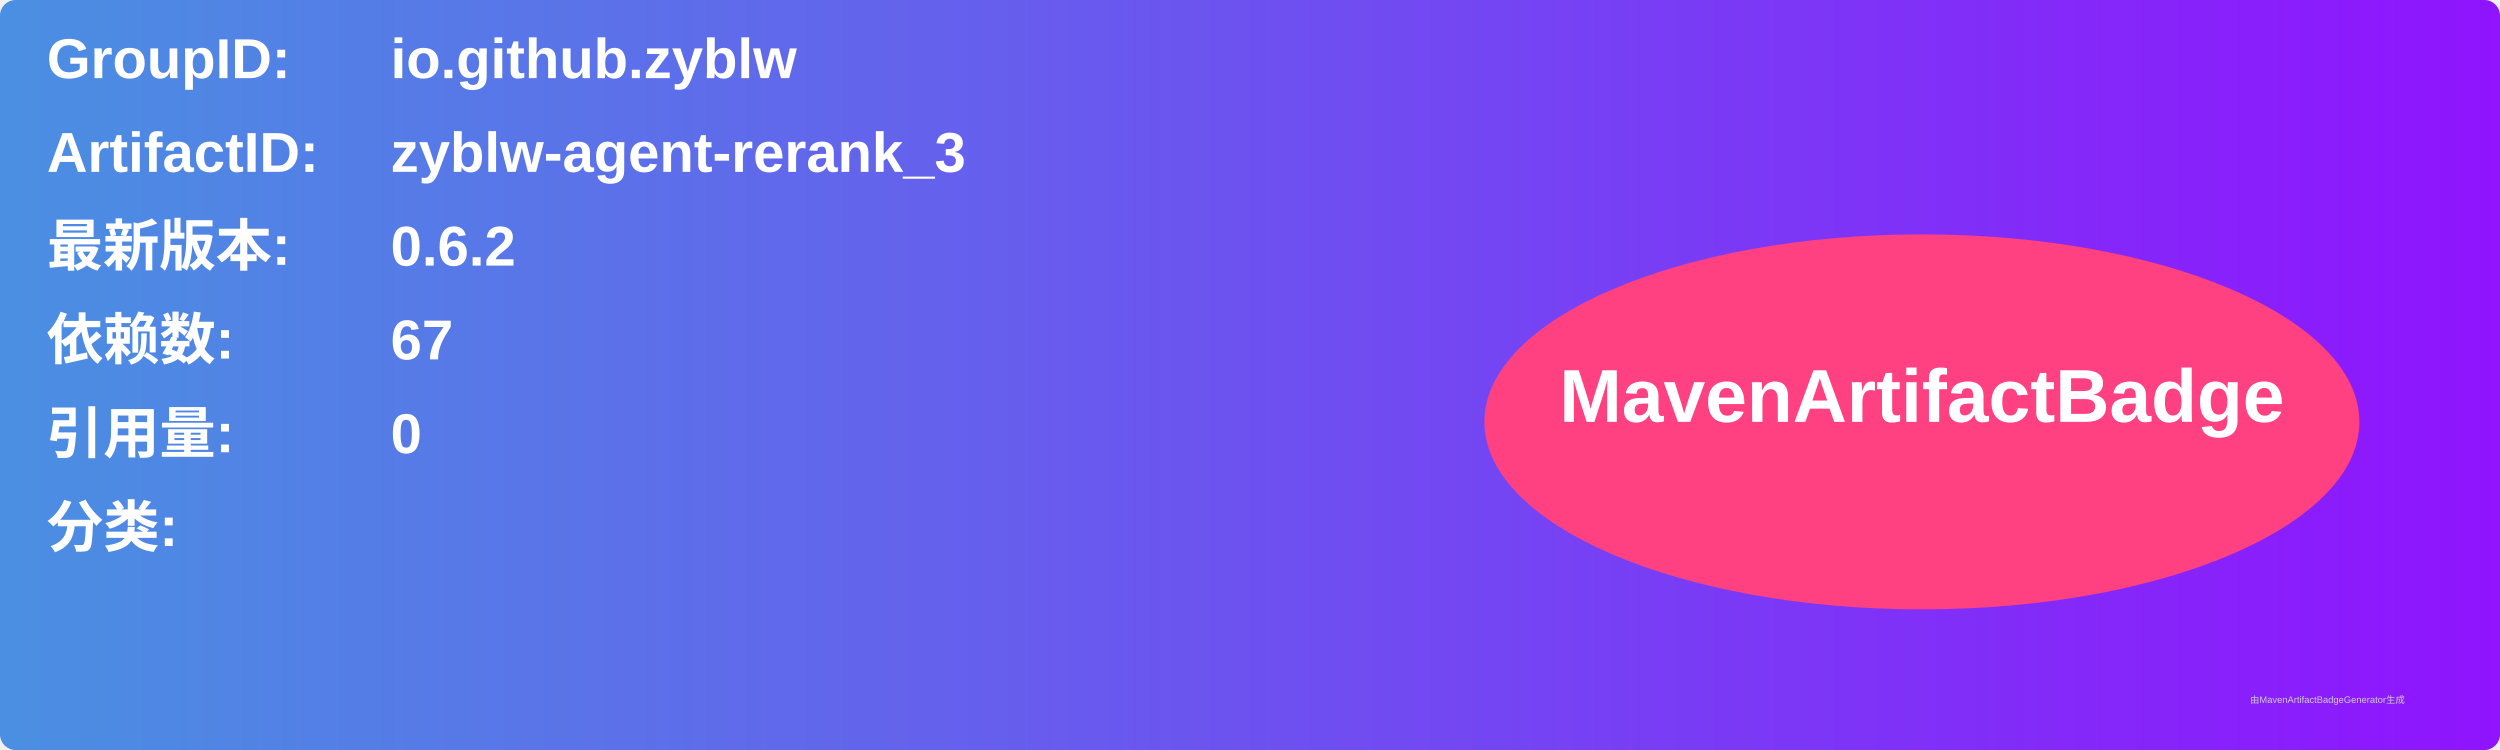
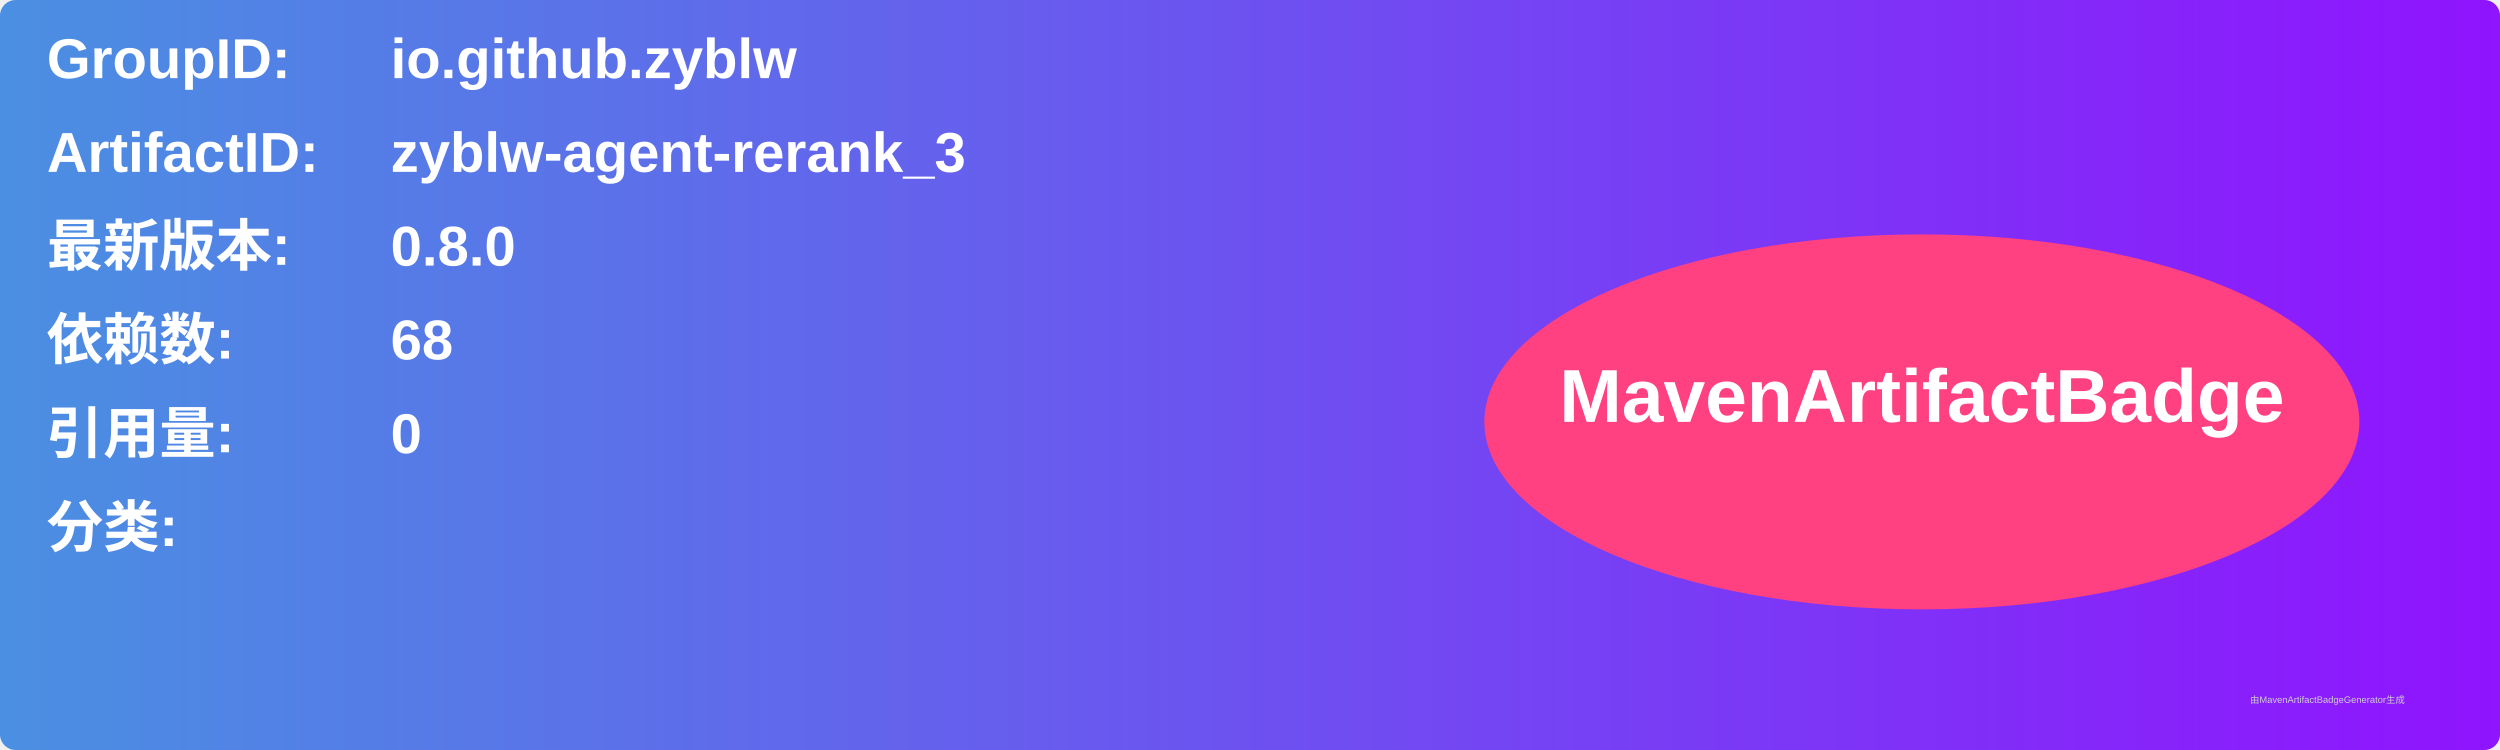
<svg xmlns="http://www.w3.org/2000/svg" width="800" height="240" viewBox="0 0 800 240">
  <linearGradient id="grad" x1="0%" y1="0%" x2="100%" y2="0%">
    <stop offset="0%" stop-color="#4a90e2" />
    <stop offset="100%" stop-color="#9013fe" />
  </linearGradient>
  <rect width="100%" height="100%" rx="5" ry="5" fill="url(#grad)" />
  <g transform="translate(15, 15)">
    <text x="0" y="10" font-family="Arial" font-size="18" fill="white" font-weight="bold" width="260">GroupID:</text>
    <text x="110" y="10" font-family="Arial" font-size="18" fill="white" font-weight="bold" width="460">io.github.zyblw</text>
    <text x="0" y="40" font-family="Arial" font-size="18" fill="white" font-weight="bold" width="260">ArtifactID:</text>
    <text x="110" y="40" font-family="Arial" font-size="18" fill="white" font-weight="bold" width="460">zyblw-agent-rerank_3</text>
    <text x="0" y="70" font-family="Arial" font-size="18" fill="white" font-weight="bold">最新版本:</text>
    <text x="110" y="70" font-family="Arial" font-size="18" fill="white" font-weight="bold">
-       <tspan font-weight="bold">0.6.2</tspan>
+       <tspan font-weight="bold">0.8.0</tspan>
    </text>
    <text x="0" y="100" font-family="Arial" font-size="18" fill="white" font-weight="bold">依赖数: </text>
    <text x="110" y="100" font-family="Arial" font-size="18" fill="white">
-       <tspan font-weight="bold">67</tspan>
+       <tspan font-weight="bold">68</tspan>
    </text>
    <text x="0" y="130" font-family="Arial" font-size="18" fill="white" font-weight="bold">引用量: </text>
    <text x="110" y="130" font-family="Arial" font-size="18" fill="white">
      <tspan font-weight="bold">0</tspan>
    </text>
    <text x="0" y="160" font-family="Arial" font-size="18" fill="white" font-weight="bold">分类:</text>
    <text x="10" y="190" font-family="Arial" font-size="10" fill="white">
      <tspan font-weight="bold" />
    </text>
    <ellipse cx="600" cy="120" rx="140" ry="60" fill="#ff4081" />
    <text x="600" y="120" text-anchor="middle" font-family="Arial" font-size="24" fill="white" font-weight="bold">MavenArtifactBadge</text>
  </g>
  <text x="720" y="225" font-family="Arial" font-size="3" fill="#d0d0d0">由MavenArtifactBadgeGenerator生成</text>
</svg>
